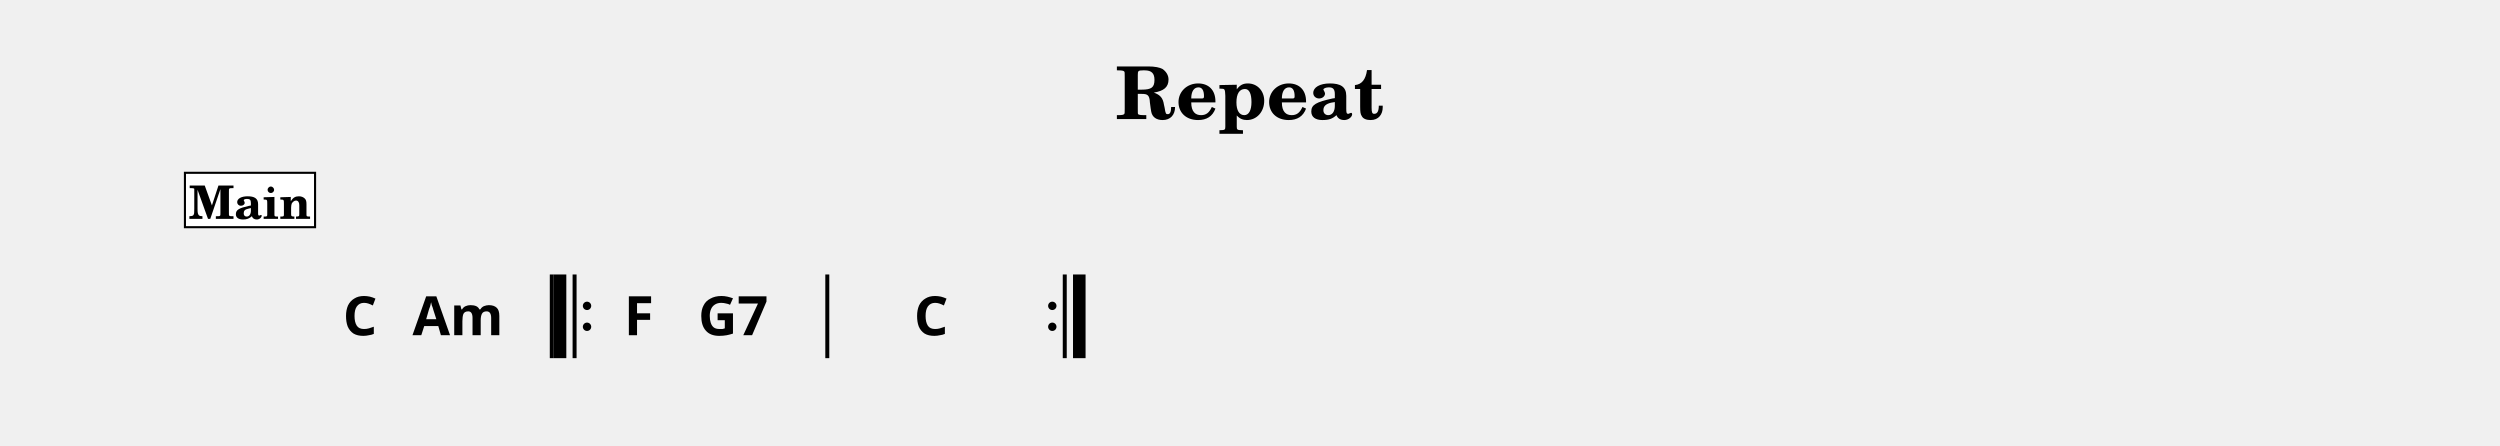
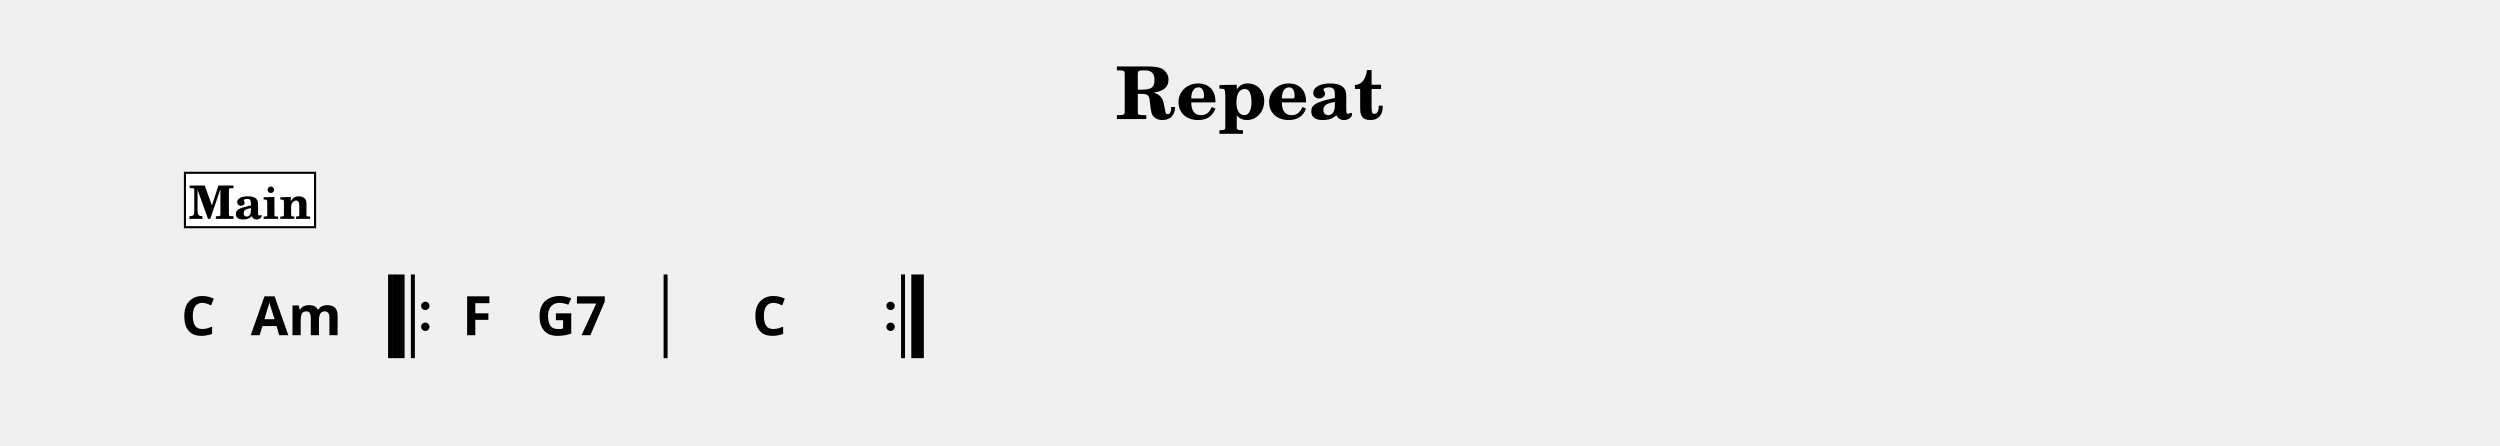
<svg xmlns="http://www.w3.org/2000/svg" width="1195.0" height="213.1" viewBox="0 0 119.50 21.31" font-family="TeX Gyre Schola, serif">
  <style>
  @font-face { font-family: 'Emmentaler'; src: local('Emmentaler'); }
  .music { font-family: 'Emmentaler', serif; }
</style>
  <text x="59.75" y="5.69" font-size="3.49" font-weight="bold" text-anchor="middle" data-pos="250">Repeat</text>
  <g transform="translate(8.54,0.00) scale(1,1)">
-     <rect x="17.74" y="13.12" width="0.19" height="4.00" data-pos="0" />
-     <rect x="17.93" y="13.12" width="0.60" height="4.00" data-pos="0" />
-     <rect x="18.83" y="13.12" width="0.19" height="4.00" data-pos="0" />
-     <circle cx="19.52" cy="14.62" r="0.20" data-pos="0" />
-     <circle cx="19.52" cy="15.62" r="0.20" data-pos="0" />
-     <rect x="30.91" y="13.12" width="0.19" height="4.00" data-pos="0" />
-     <circle cx="41.76" cy="14.62" r="0.20" data-pos="0" />
-     <circle cx="41.76" cy="15.62" r="0.20" data-pos="0" />
-     <rect x="42.26" y="13.12" width="0.19" height="4.00" data-pos="0" />
-     <rect x="42.75" y="13.12" width="0.60" height="4.00" data-pos="0" />
-     <text x="8.67" y="16.02" font-size="2.60" font-family="sans-serif" font-weight="bold" text-anchor="middle" data-pos="299">C</text>
-     <text x="13.35" y="16.02" font-size="2.60" font-family="sans-serif" font-weight="bold" text-anchor="middle" data-pos="302">Am</text>
-     <text x="22.00" y="16.02" font-size="2.60" font-family="sans-serif" font-weight="bold" text-anchor="middle" data-pos="309">F</text>
-     <text x="26.51" y="16.02" font-size="2.60" font-family="sans-serif" font-weight="bold" text-anchor="middle" data-pos="312">G7</text>
-     <text x="35.97" y="16.02" font-size="2.60" font-family="sans-serif" font-weight="bold" text-anchor="middle" data-pos="318">C</text>
+     <rect x="10.01" y="13.12" width="0.19" height="4.00" data-pos="0" />
+     <rect x="10.20" y="13.12" width="0.60" height="4.00" data-pos="0" />
+     <rect x="11.10" y="13.12" width="0.19" height="4.00" data-pos="0" />
+     <circle cx="11.79" cy="14.62" r="0.20" data-pos="0" />
+     <circle cx="11.79" cy="15.62" r="0.20" data-pos="0" />
+     <rect x="23.18" y="13.12" width="0.19" height="4.00" data-pos="0" />
+     <circle cx="34.03" cy="14.62" r="0.20" data-pos="0" />
+     <circle cx="34.03" cy="15.62" r="0.20" data-pos="0" />
+     <rect x="34.53" y="13.12" width="0.19" height="4.00" data-pos="0" />
+     <rect x="35.02" y="13.12" width="0.60" height="4.00" data-pos="0" />
+     <text x="0.94" y="16.02" font-size="2.60" font-family="sans-serif" font-weight="bold" text-anchor="middle" data-pos="299">C</text>
+     <text x="5.62" y="16.02" font-size="2.60" font-family="sans-serif" font-weight="bold" text-anchor="middle" data-pos="302">Am</text>
+     <text x="14.27" y="16.02" font-size="2.60" font-family="sans-serif" font-weight="bold" text-anchor="middle" data-pos="309">F</text>
+     <text x="18.78" y="16.02" font-size="2.60" font-family="sans-serif" font-weight="bold" text-anchor="middle" data-pos="312">G7</text>
+     <text x="28.24" y="16.02" font-size="2.60" font-family="sans-serif" font-weight="bold" text-anchor="middle" data-pos="318">C</text>
    <rect x="0.30" y="8.26" width="6.22" height="2.60" fill="#FFFFFF" stroke="#000000" stroke-width="0.100" data-pos="268" />
    <text x="3.41" y="10.46" font-size="2.20" font-weight="bold" text-anchor="middle" data-pos="268">Main</text>
  </g>
</svg>
